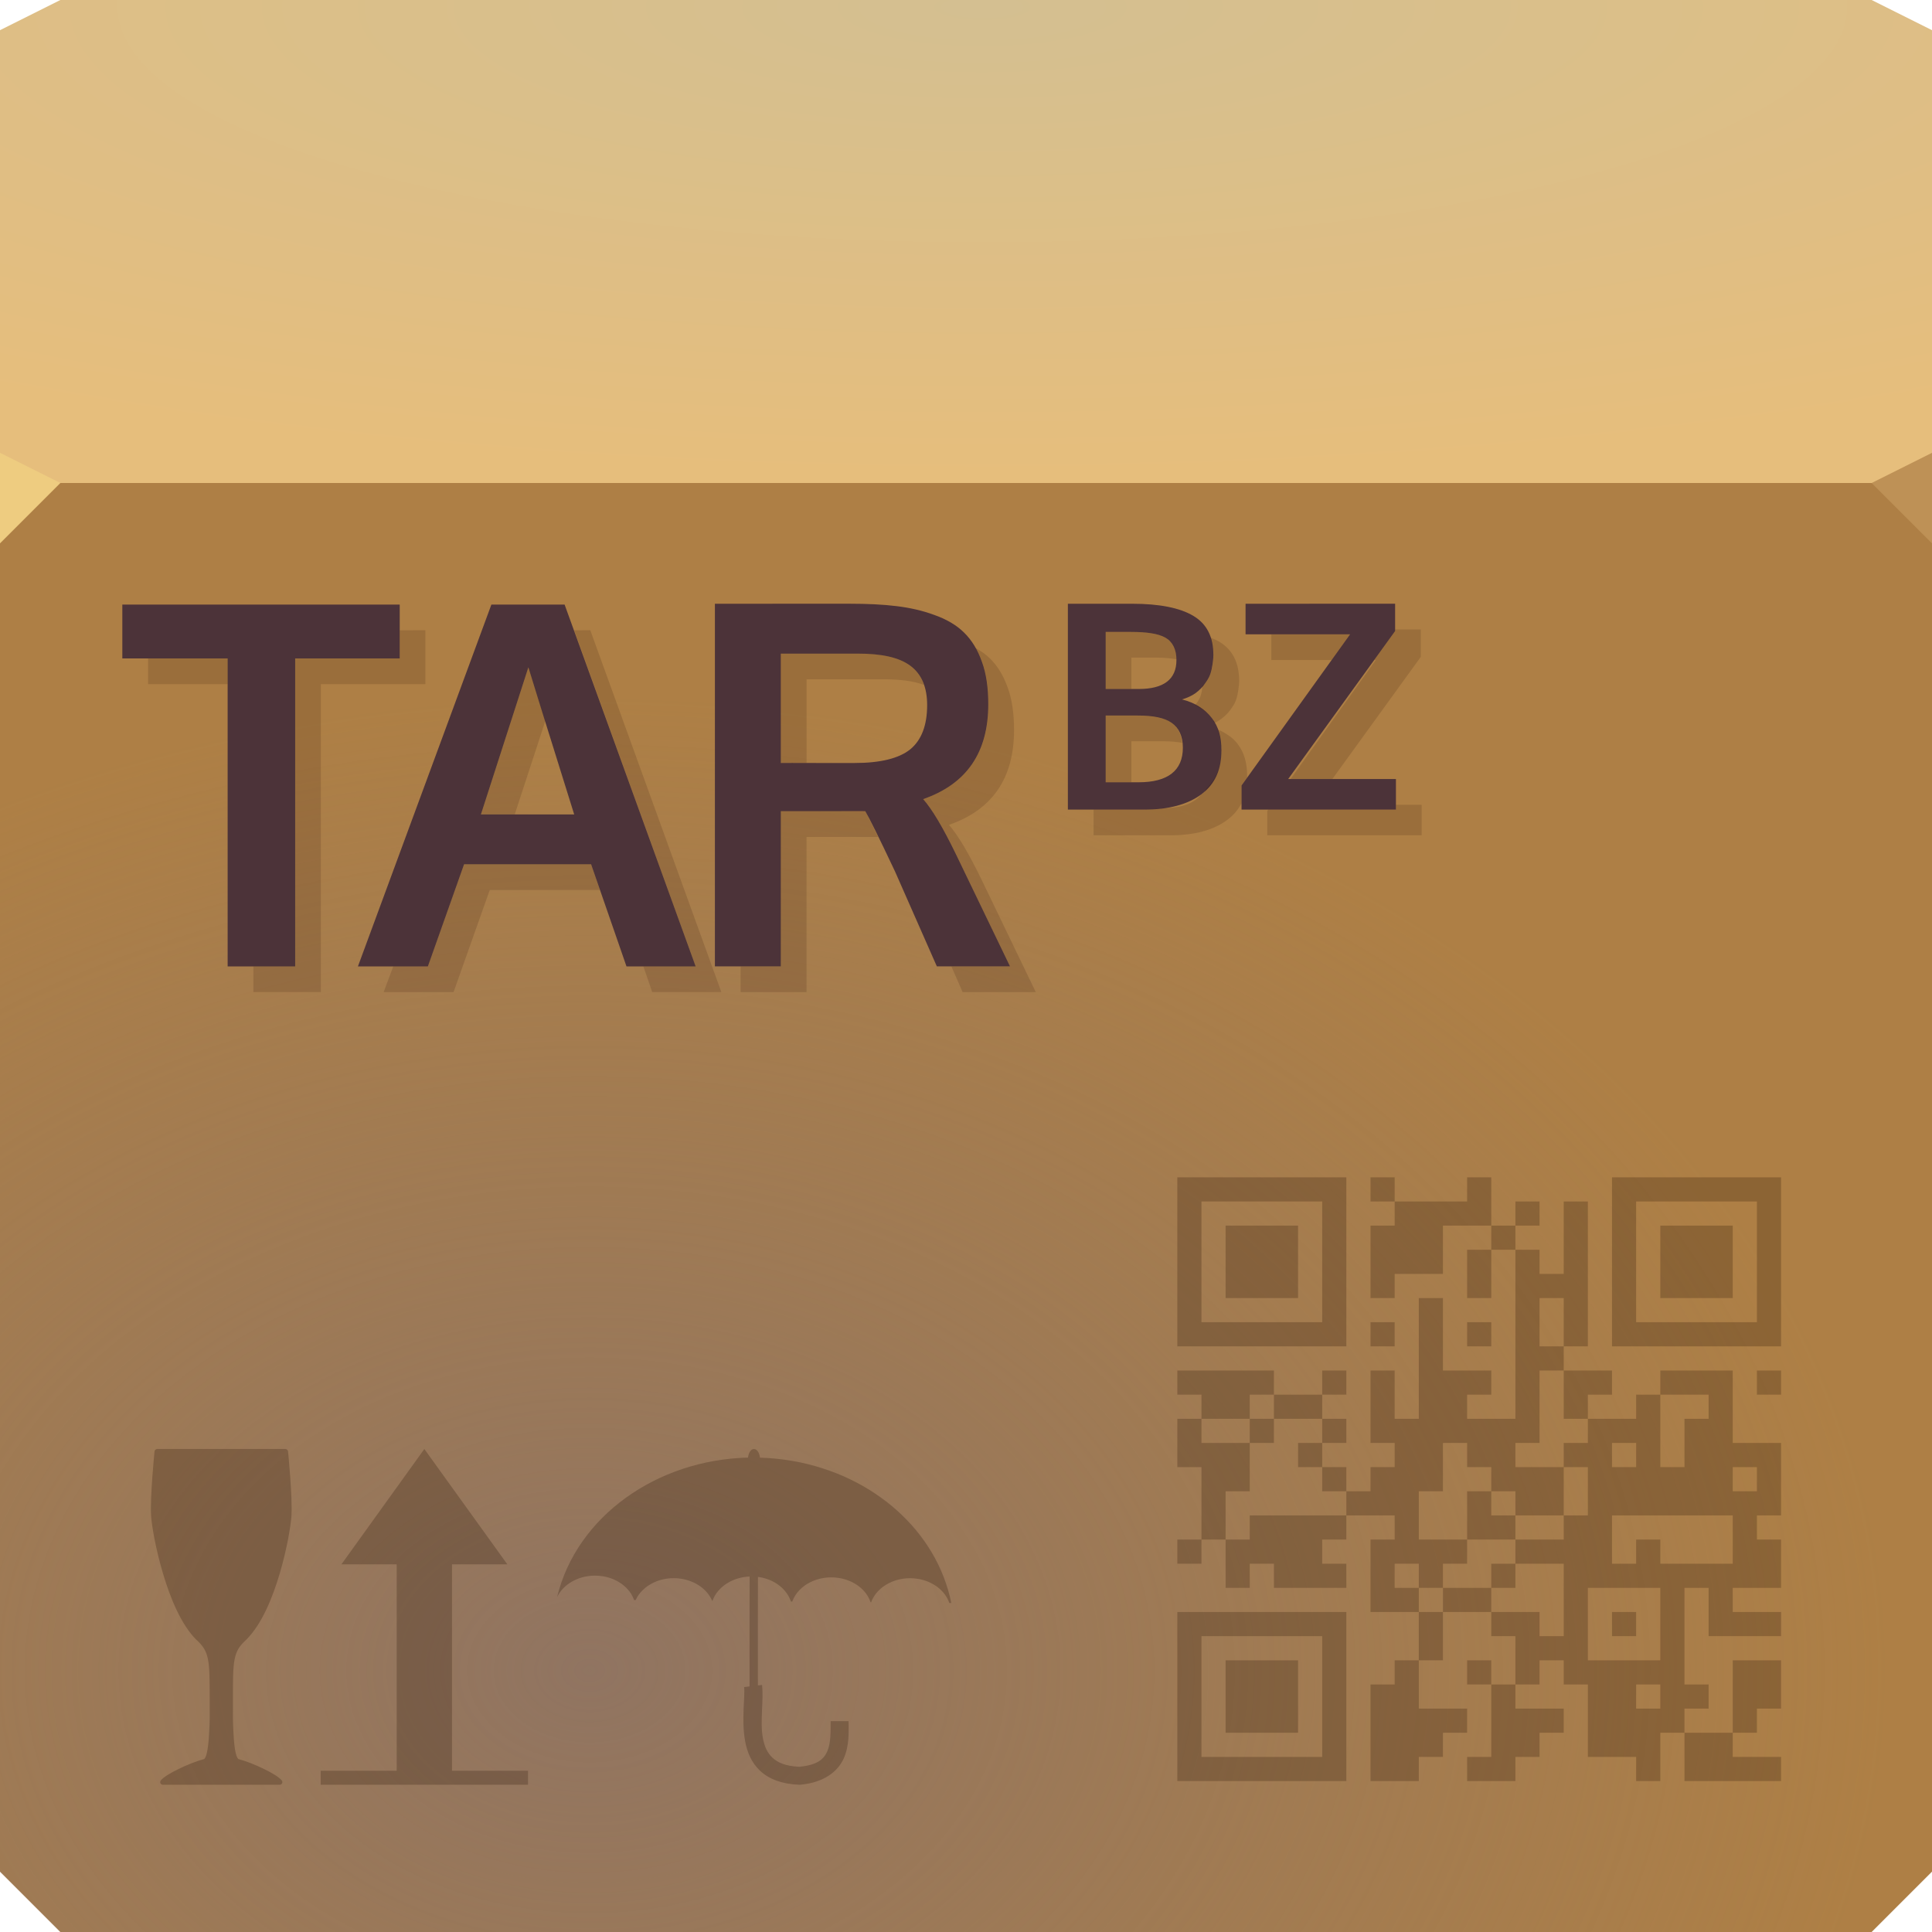
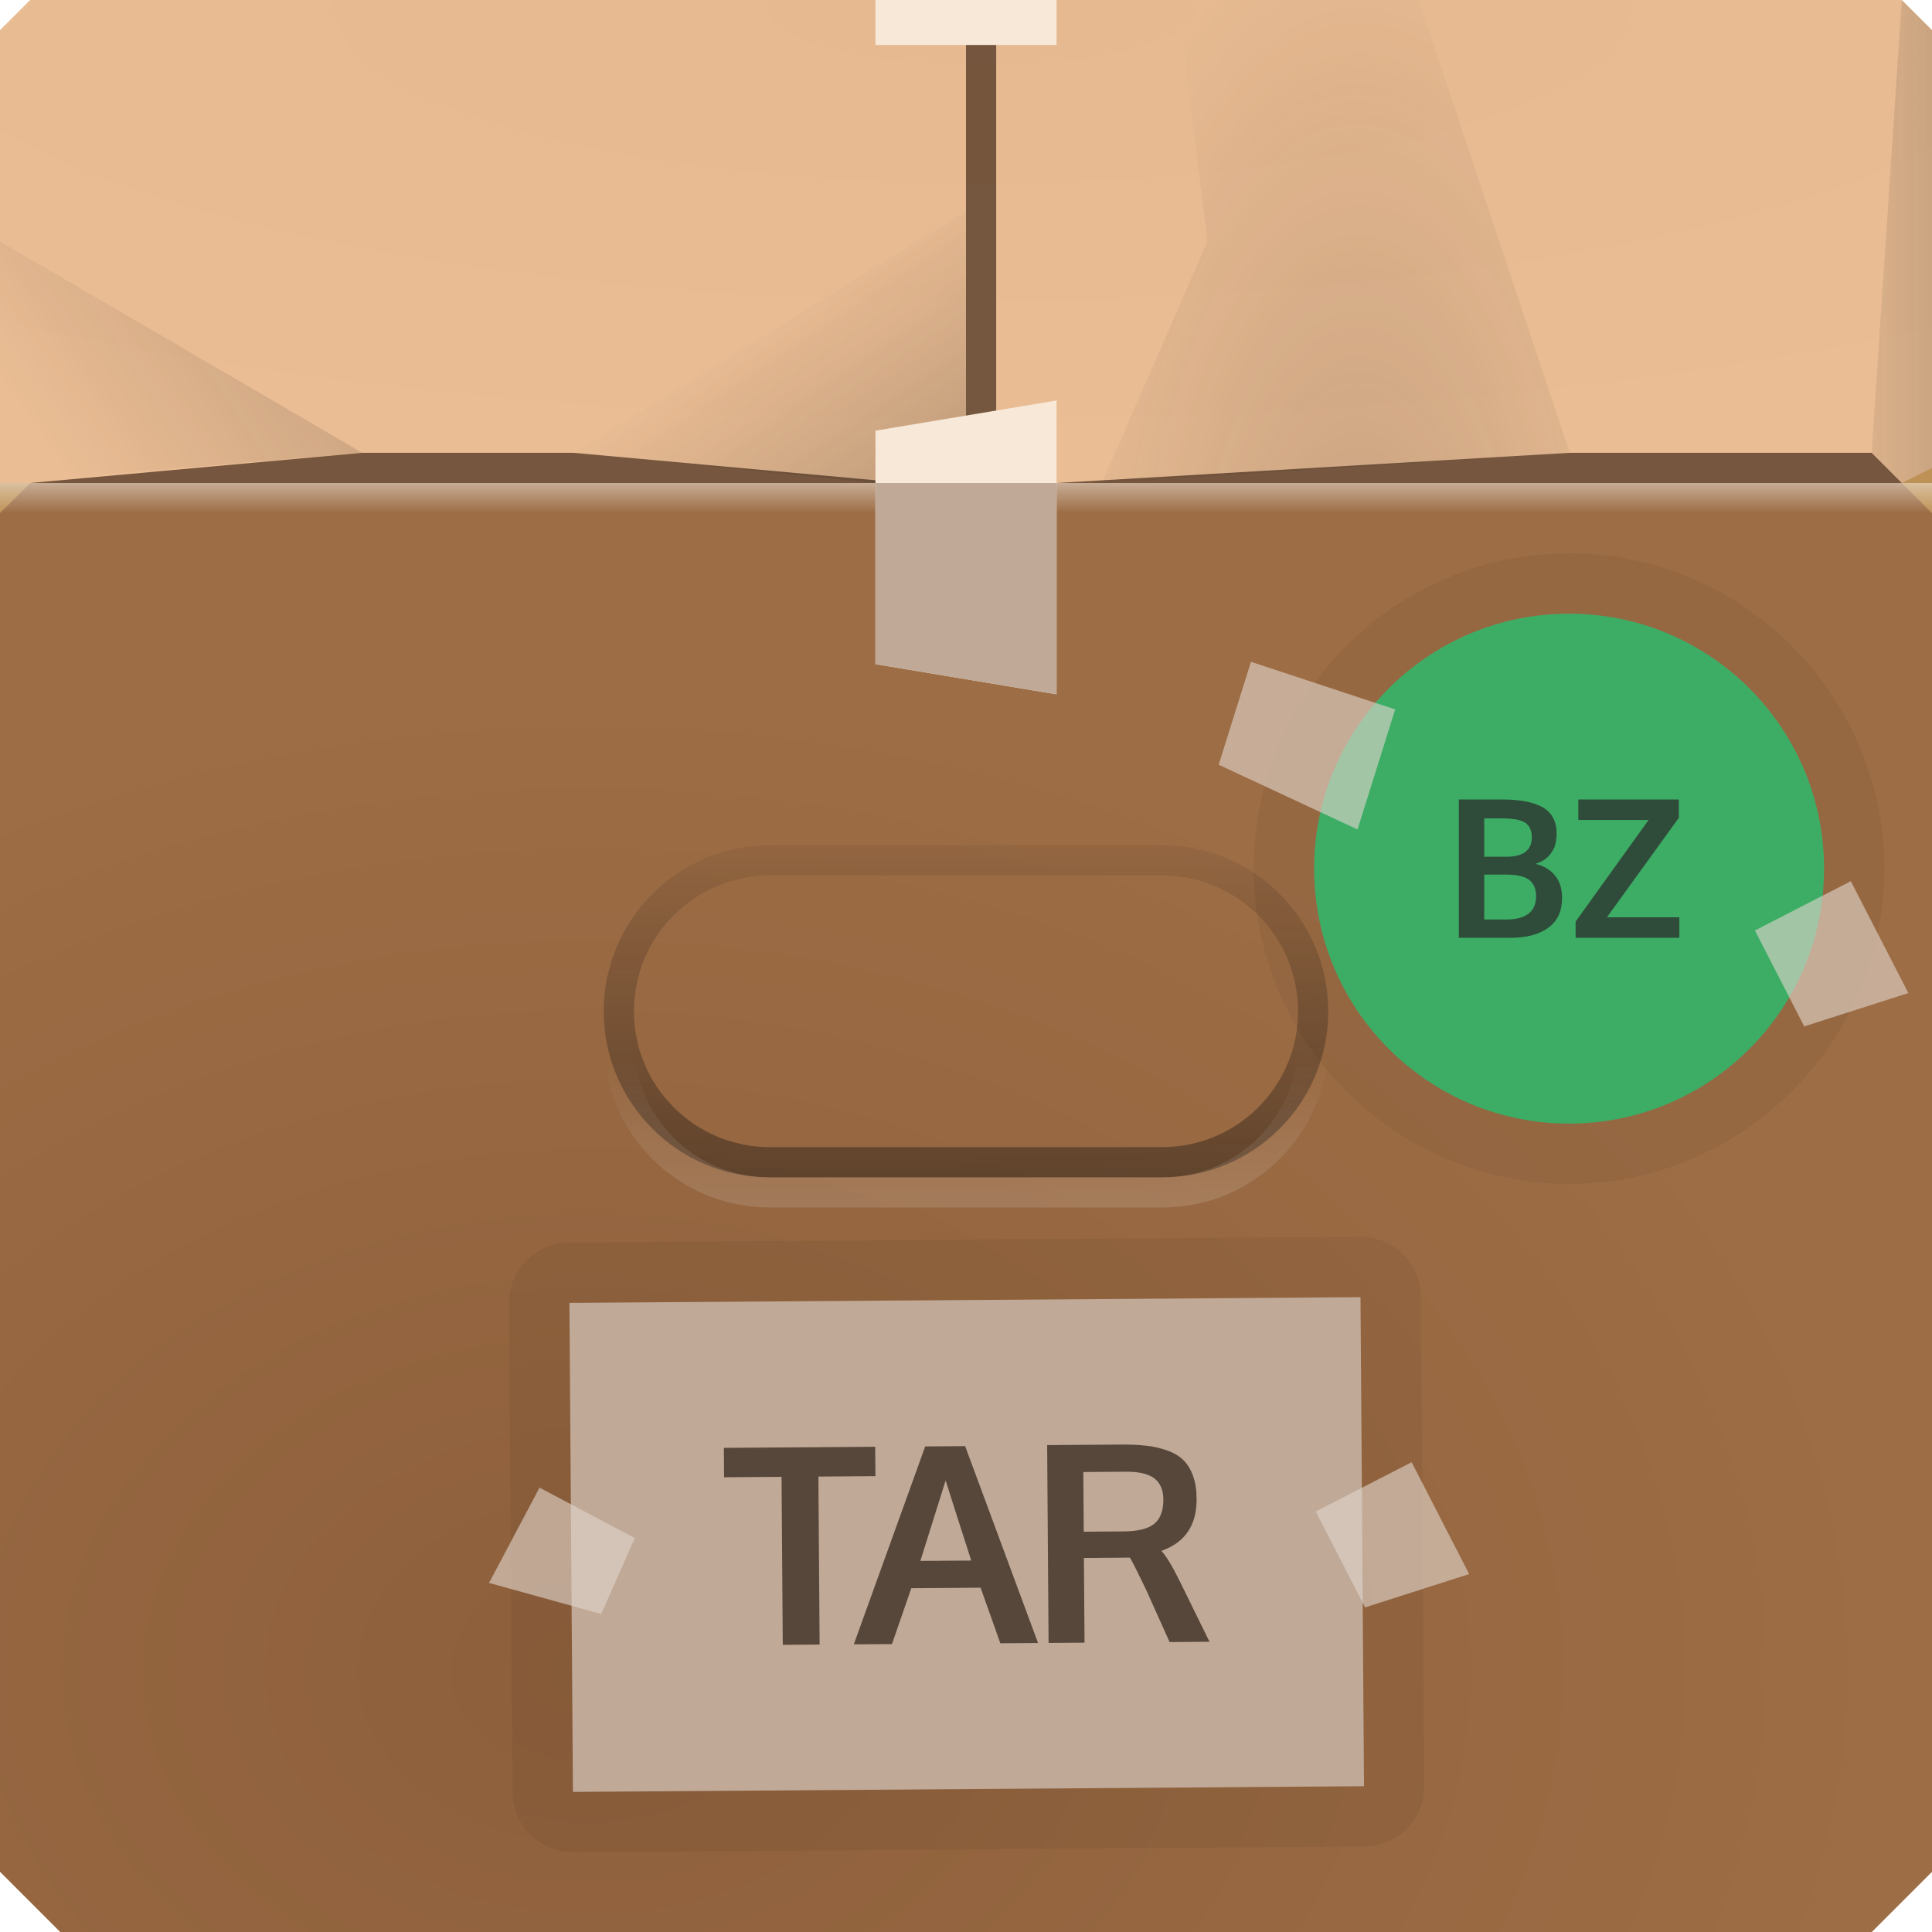
- <svg xmlns="http://www.w3.org/2000/svg" width="64" height="64" version="1.1">
+ <svg xmlns="http://www.w3.org/2000/svg" xmlns:xlink="http://www.w3.org/1999/xlink" width="64" height="64" version="1.1">
  <defs>
-     <radialGradient id="a" cx="32.542" cy="-22.639" r="32" gradientTransform="matrix(0 .48729 -1.791 0 -8.0044 -15.629)" gradientUnits="userSpaceOnUse">
-       <stop stop-color="#d4bf91" offset="0" />
-       <stop stop-color="#e6be7c" offset="1" />
+     <linearGradient id="linearGradient332481" x1="32" x2="32" y1="40" y2="35" gradientUnits="userSpaceOnUse">
+       <stop stop-color="#ffffff" stop-opacity=".372" offset="0" />
+       <stop stop-color="#ffffff" stop-opacity="0" offset="1" />
+     </linearGradient>
+     <linearGradient id="linearGradient332669" x1="34" x2="34" y1="39" y2="26" gradientUnits="userSpaceOnUse">
+       <stop stop-color="#33251b" stop-opacity=".554" offset="0" />
+       <stop stop-color="#33251b" stop-opacity="0" offset="1" />
+     </linearGradient>
+     <linearGradient id="linearGradient251789" x1="11" x2="1" y1="7" y2="14" gradientUnits="userSpaceOnUse" xlink:href="#linearGradient251715" />
+     <linearGradient id="linearGradient251715">
+       <stop stop-color="#342d27" stop-opacity=".211" offset="0" />
+       <stop stop-color="#342d27" stop-opacity="0" offset="1" />
+     </linearGradient>
+     <linearGradient id="linearGradient251717" x1="30" x2="26" y1="16" y2="10" gradientUnits="userSpaceOnUse" xlink:href="#linearGradient251715" />
+     <radialGradient id="radialGradient251991" cx="44.705" cy="18.677" r="7.75" gradientTransform="matrix(1.4194,1.0043e-7,-2.3226e-7,3.4839,-18.452,-41.067)" gradientUnits="userSpaceOnUse" xlink:href="#linearGradient251715" />
+     <linearGradient id="linearGradient252365" x1="65" x2="60" y1="12" y2="12" gradientUnits="userSpaceOnUse" xlink:href="#linearGradient251715" />
+     <linearGradient id="linearGradient201824" x1="54" x2="54" y1="16" y2="17" gradientUnits="userSpaceOnUse">
+       <stop stop-color="#ffffff" stop-opacity=".435" offset="0" />
+       <stop stop-color="#ffffff" stop-opacity="0" offset="1" />
+     </linearGradient>
+     <radialGradient id="b-9" cx="23.137" cy="54.02" r="32" gradientTransform="matrix(1.3446 0 0 1.0085 -11.582 .8623)" gradientUnits="userSpaceOnUse">
+       <stop stop-color="#8d5f3b" offset="0" />
+       <stop stop-color="#9d6d45" offset="1" />
    </radialGradient>
-     <radialGradient id="b" cx="23.137" cy="54.02" r="32" gradientTransform="matrix(1.3446 0 0 1.0085 -11.582 .8623)" gradientUnits="userSpaceOnUse">
-       <stop stop-color="#87716a" stop-opacity=".76" offset="0" />
-       <stop stop-color="#89746c" stop-opacity="0" offset="1" />
+     <radialGradient id="a-7" cx="32.542" cy="-22.639" r="32" gradientTransform="matrix(0 .48729 -1.791 0 -8.0044 -15.629)" gradientUnits="userSpaceOnUse">
+       <stop stop-color="#e6b990" offset="0" />
+       <stop stop-color="#eabd94" offset="1" />
    </radialGradient>
  </defs>
-   <path d="m0 1 2-1h60l2 1v16h-64z" fill="url(#a)" />
+   <path d="m0 1 1-1h62l1 1v16h-64z" fill="url(#a-7)" />
  <path d="m0 16h64v46l-2 2h-60l-2-2z" color="#000000" fill="#ae7f45" />
-   <path d="m0 16h64v46l-2 2h-60l-2-2z" fill="url(#b)" />
-   <path d="m64 18-2-2 2-1z" fill="#be9156" />
-   <path d="m0 18 2-2-2-1z" fill="#eecc80" />
-   <path d="m39 56.2v-2.8h2.8 2.8v2.8 2.8h-2.8-2.8zm4.8 0v-2h-2-2v2 2h2 2zm-3.2 0v-1.2h1.2 1.2v1.2 1.2h-1.2-1.2zm4.8 1.2v-1.6h0.4 0.4v-0.4-0.4h0.4 0.4v-0.8-0.8h-0.8-0.8v-1.2-1.2h0.4 0.4v-0.4-0.4h-0.8-0.8v0.4 0.4h-0.4-0.4v0.4 0.4h0.4 0.4v0.4 0.4h-1.2-1.2v-0.4-0.4h-0.4-0.4v0.4 0.4h-0.4-0.4v-0.8-0.8h-0.4-0.4v0.4 0.4h-0.4-0.4v-0.4-0.4h0.4 0.4v-1.2-1.2h-0.4-0.4v-0.8-0.8h0.4 0.4v-0.4-0.4h-0.4-0.4v-0.4-0.4h1.6 1.6v0.4 0.4h0.8 0.8v-0.4-0.4h0.4 0.4v0.4 0.4h-0.4-0.4v0.4 0.4h0.4 0.4v0.4 0.4h-0.4-0.4v0.4 0.4h0.4 0.4v0.4 0.4h0.4 0.4v-0.4-0.4h0.4 0.4v-0.4-0.4h-0.4-0.4v-1.2-1.2h0.4 0.4v0.8 0.8h0.4 0.4v-2-2h0.4 0.4v1.2 1.2h0.8 0.8v0.4 0.4h-0.4-0.4v0.4 0.4h0.8 0.8v-2.8-2.8h-0.4-0.4v0.8 0.8h-0.4-0.4v-0.8-0.8h0.4 0.4v-0.4-0.4h-0.8-0.8v0.8 0.8h-0.8-0.8v0.4 0.4h-0.4-0.4v-1.2-1.2h0.4 0.4v-0.4-0.4h-0.4-0.4v-0.4-0.4h0.4 0.4v0.4 0.4h1.2 1.2v-0.4-0.4h0.4 0.4v0.8 0.8h0.4 0.4v-0.4-0.4h0.4 0.4v0.4 0.4h-0.4-0.4v0.4 0.4h0.4 0.4v0.4 0.4h0.4 0.4v-1.2-1.2h0.4 0.4v2.4 2.4h-0.4-0.4v0.4 0.4h0.8 0.8v0.4 0.4h-0.4-0.4v0.4 0.4h0.8 0.8v-0.4-0.4h0.4 0.4v-0.4-0.4h1.2 1.2v1.2 1.2h0.8 0.8v1.2 1.2h-0.4-0.4v0.4 0.4h0.4 0.4v0.8 0.8h-0.8-0.8v0.4 0.4h0.8 0.8v0.4 0.4h-1.2-1.2v-0.8-0.8h-0.4-0.4v1.6 1.6h0.4 0.4v0.4 0.4h-0.4-0.4v0.4 0.4h0.8 0.8v-1.2-1.2h0.8 0.8v1.6h-0.8v0.8h-0.8v0.8h1.6v0.8h-3.2v-1.6h-0.8v1.6h-0.8v-0.8h-1.6v-2.4h-0.8v-0.8h-0.8v0.8h-0.8v0.8h1.6v0.8h-0.8v0.8h-0.8v0.8h-1.6v-0.8h0.8v-2.4h-0.8v-0.8h0.8v0.8h0.8v-1.6h-0.8v-0.8h-1.6v1.6h-0.8v1.6h1.6v0.8h-0.8v0.8h-0.8v0.8h-1.6v-1.6zm9.6-1.2v-0.4h-0.8v0.8h0.8zm0-2.4v-1.2h-2.4v2.4h2.4v-1.2zm-1.6 0v-0.4h0.4 0.4v0.4 0.4h-0.4-0.4zm-1.6-0.8v-1.2h-0.8-0.8v-0.4-0.4h0.8 0.8v-0.4-0.4h0.4 0.4v-0.8-0.8h-0.4-0.4v-0.4-0.4h0.4 0.4v-0.4-0.4h-0.4-0.4v-0.8-0.8h-0.4-0.4v1.2 1.2h-0.4-0.4v0.4 0.4h0.8 0.8v0.8 0.8h-0.8-0.8v-0.4-0.4h-0.4-0.4v-0.4-0.4h-0.4-0.4v-0.4-0.4h-0.4-0.4v0.8 0.8h-0.4-0.4v0.8 0.8h0.8 0.8v0.4 0.4h-0.4-0.4v0.4 0.4h-0.4-0.4v-0.4-0.4h-0.4-0.4v0.4 0.4h0.4 0.4v0.4 0.4h0.4 0.4v-0.4-0.4h0.8 0.8v0.4 0.4h0.8 0.8v0.4 0.4h0.4 0.4zm-2.4-0.8v-0.4h0.4 0.4v0.4 0.4h-0.4-0.4zm-0.8-2v-0.8h0.4 0.4v0.4 0.4h0.4 0.4v0.4 0.4h-0.8-0.8zm5.6 1.2v-0.4h0.4 0.4v0.4 0.4h1.2 1.2v-0.8-0.8h-2-2v0.8 0.8h0.4 0.4zm-12.8-0.8v-0.4h1.6 1.6v-0.4-0.4h-0.4-0.4v-0.4-0.4h-0.4-0.4v-0.4-0.4h0.4 0.4v-0.4-0.4h-0.8-0.8v-0.4-0.4h-0.4-0.4v0.4 0.4h-0.8-0.8v0.4 0.4h0.8 0.8v0.8 0.8h-0.4-0.4v0.8 0.8h0.4 0.4zm0-3.2v-0.4h0.4 0.4v0.4 0.4h-0.4-0.4zm16.8 1.6v-0.4h-0.4-0.4v0.4 0.4h0.4 0.4zm-4-0.8v-0.4h-0.4-0.4v0.4 0.4h0.4 0.4zm1.6-0.4v-0.8h0.4 0.4v-0.4-0.4h-0.8-0.8v1.2 1.2h0.4 0.4zm-4-4v-0.8h-0.8v1.6h0.8v-0.8zm6.4 2v-0.4h0.4 0.4v0.4 0.4h-0.4-0.4zm-19.2-4v-2.8h2.8 2.8v2.8 2.8h-2.8-2.8zm4.8 0v-2h-2-2v2 2h2 2zm-3.2 0v-1.2h1.2 1.2v1.2 1.2h-1.2-1.2zm4.8 2.4v-0.4h0.8v0.8h-0.8zm3.2 0v-0.4h0.4 0.4v0.4 0.4h-0.4-0.4zm4.8-2.4v-2.8h2.8 2.8v5.6h-5.6v-2.8zm4.8 0v-2h-2-2v2 2h2 2zm-3.2 0v-1.2h1.2 1.2v1.2 1.2h-1.2-1.2z" fill="#240d00" fill-opacity=".239" />
-   <path d="m5.207 48c-0.044 2.6e-5 -0.084 0.037-0.088 0.08 0 0-0.153 1.518-0.113 2.139 0.02 0.313 0.148 1.082 0.393 1.904 0.244 0.822 0.601 1.693 1.103 2.195-3.87e-5 2.4e-5 0.004 2e-3 0.004 2e-3 0.226 0.207 0.327 0.368 0.383 0.646 0.055 0.278 0.057 0.677 0.057 1.322-3.87e-5 0.742 0.008 0.621-0.02 1.145-0.014 0.262-0.038 0.478-0.072 0.627-0.017 0.075-0.037 0.133-0.057 0.168-0.02 0.035-0.034 0.042-0.037 0.043-0.268 0.072-0.578 0.198-0.846 0.33-0.268 0.132-0.484 0.257-0.586 0.375-0.021 0.027-0.028 0.065-0.014 0.096 0.014 0.031 0.048 0.051 0.082 0.051h1.934 1.934c0.034 8.4e-5 0.068-0.02 0.082-0.051 0.014-0.031 0.008-0.07-0.014-0.096-0.102-0.118-0.316-0.243-0.584-0.375-0.268-0.132-0.58-0.258-0.848-0.33-0.004-0.002-0.018-0.008-0.037-0.043-0.02-0.035-0.039-0.093-0.057-0.168-0.035-0.149-0.057-0.365-0.07-0.627-0.027-0.524-0.02-0.403-0.02-1.145 0-0.645 1.36e-5 -1.044 0.057-1.322 0.055-0.278 0.155-0.439 0.381-0.646 0-5.79e-4 3.62e-5 -0.001 0.004-2e-3 0.513-0.513 0.87-1.383 1.111-2.203 0.242-0.82 0.365-1.584 0.385-1.897 0.04-0.621-0.111-2.129-0.111-2.129 7.74e-5 -0.047-0.043-0.09-0.09-0.09h-4.244zm8.85 0-2.748 3.822h1.832v6.836h-2.518v0.465h2.018 2.834 2.016v-0.465h-2.518v-6.836h1.834zm10.916 0c-0.094 7.74e-4 -0.175 0.118-0.195 0.285-3.009 0.071-5.675 1.939-6.324 4.623 0.202-0.427 0.697-0.71 1.246-0.713 0.09-3.87e-4 0.182 0.006 0.273 0.021 0.498 0.082 0.894 0.389 1.033 0.789l0.049 2e-3c0.229-0.506 0.868-0.816 1.525-0.707 0.472 0.078 0.855 0.359 1.012 0.729h0.01c0.164-0.464 0.665-0.782 1.23-0.805-0.002 1.072-0.004 2.572-2e-3 3.641l-0.18 0.021c0.037 0.315-0.095 1.081 0.033 1.791 0.064 0.355 0.207 0.715 0.502 0.988 0.295 0.273 0.727 0.438 1.297 0.457h0.02l0.02-2e-3c0.77-0.073 1.233-0.433 1.428-0.871 0.195-0.439 0.16-0.899 0.16-1.232h-0.594c0 0.356 0.006 0.732-0.109 0.992-0.114 0.257-0.308 0.456-0.924 0.518-0.458-0.019-0.721-0.14-0.893-0.299-0.174-0.161-0.27-0.383-0.32-0.658-0.1-0.551 0.034-1.235-0.027-1.754l-0.137 0.016c-0.003-1.062-1.47e-4 -2.532 2e-3 -3.594 0.017 0.002 0.035 3e-3 0.053 0.006 0.506 0.084 0.905 0.4 1.039 0.809h0.045c0.197-0.549 0.866-0.893 1.555-0.779 0.504 0.083 0.904 0.396 1.039 0.803h0.018c0.2-0.547 0.866-0.889 1.553-0.775 0.502 0.083 0.9 0.394 1.037 0.799h0.066c-0.479-2.369-2.567-4.237-5.256-4.705-0.363-0.063-0.724-0.099-1.082-0.109-0.016-0.141-0.078-0.251-0.158-0.279-0.014-0.005-0.028-6e-3 -0.041-0.006z" color="#000000" fill="#240d00" fill-opacity=".239" />
-   <path d="m23.682 20v12.012h2.184v-5.141h1.865c0.524 0 0.839-0.005 0.932 0 0.125 0.207 0.456 0.874 0.986 1.998l1.385 3.143h2.424l-1.785-3.702c-0.436-0.9-0.797-1.505-1.092-1.838 1.446-0.502 2.157-1.55 2.157-3.143-8e-6 -0.54-0.066-1.019-0.213-1.412-0.142-0.398-0.335-0.713-0.586-0.959-0.245-0.245-0.582-0.444-0.986-0.586-0.398-0.147-0.805-0.238-1.252-0.293-0.442-0.055-0.966-0.08-1.571-0.08zm11.693 0v6.819h2.53c0.804 0 1.438-0.168 1.891-0.506 0.456-0.338 0.666-0.823 0.666-1.465-6e-6 -0.425-0.096-0.777-0.32-1.065-0.223-0.292-0.564-0.51-0.986-0.613 0.171-0.053 0.326-0.12 0.453-0.213 0.127-0.096 0.222-0.194 0.293-0.293 0.071-0.099 0.143-0.199 0.186-0.32 0.043-0.124 0.067-0.25 0.08-0.346 0.012-0.096 0.027-0.194 0.027-0.293-6e-6 -0.614-0.222-1.041-0.666-1.305-0.444-0.264-1.121-0.4-2.024-0.4zm5.886 0v1.012h3.463l-3.596 5.007v0.799h5.114v-1.012h-3.569l3.542-4.901v-0.906zm-37.209 0.027v1.785h3.489v10.201h2.237v-10.201h3.463v-1.785zm12.226 0-4.421 11.986h2.317l1.199-3.383h4.208l1.172 3.383h2.291l-4.341-11.986zm20.349 0.906h0.826c0.524 6e-6 0.906 0.053 1.145 0.186 0.242 0.133 0.373 0.389 0.373 0.746-4e-6 0.636-0.417 0.959-1.252 0.959h-1.092zm-10.761 0.719h2.557c0.775 9e-6 1.355 0.121 1.731 0.4 0.376 0.278 0.559 0.716 0.559 1.305-8e-6 0.671-0.188 1.159-0.559 1.465-0.371 0.3-0.987 0.453-1.838 0.453h-1.225c-0.731-0.005-1.143 9e-6 -1.225 0zm-8.363 0.453c0.027 0.104 0.536 1.727 1.518 4.874h-3.09zm19.124 1.598h1.065c0.506 4e-6 0.877 0.072 1.119 0.24 0.242 0.168 0.373 0.444 0.373 0.826-5e-6 0.757-0.497 1.145-1.465 1.145h-1.092z" color="#000000" fill="#4c3339" style="font-variant-east_asian:normal" />
-   <path d="m46.215 20.852v0.053l-0.693 0.959h0.053l-2.823 3.942h1.385l2.93-4.048v-0.906zm-32.974 0.027v0.932h-3.463v10.201h-1.385v0.852h2.237v-10.201h3.463v-1.785zm5.78 0 4.022 11.133h-1.731l0.293 0.852h2.291l-4.341-11.986zm17.606 0.053v1.891h0.852v-1.039h0.826c0.252 2e-6 0.48 0.026 0.666 0.053-7e-3 -0.342-0.138-0.589-0.373-0.719-0.239-0.133-0.621-0.186-1.145-0.186zm5.487 0.08v0.852h1.998l0.613-0.852zm-2.024 0.107c0.06 0.176 0.107 0.361 0.107 0.586-6e-6 0.099-0.014 0.197-0.027 0.293-0.012 0.096-0.036 0.222-0.08 0.346-0.043 0.121-0.115 0.22-0.186 0.32-0.016 0.023-0.061 0.031-0.08 0.053 0 0.01 1.98e-4 0.017 0 0.027-0.005 0.257-0.094 0.462-0.24 0.613 0.22 0.114 0.421 0.245 0.559 0.426 0.036 0.047 0.05 0.109 0.08 0.16 0.002 0.004 0.025-0.004 0.027 0 0.076-0.035 0.149-0.087 0.213-0.133 0.127-0.096 0.222-0.194 0.293-0.293 0.071-0.099 0.143-0.199 0.186-0.32 0.043-0.124 0.067-0.25 0.08-0.346 0.012-0.096 0.027-0.194 0.027-0.293-6e-6 -0.614-0.222-1.041-0.666-1.305-0.086-0.051-0.19-0.092-0.293-0.133zm-7.777 0.346c0.08 0.141 0.152 0.282 0.213 0.453 0.147 0.393 0.213 0.872 0.213 1.412-8e-6 1.593-0.712 2.641-2.157 3.143 0.295 0.333 0.656 0.938 1.092 1.838l1.785 3.702h-1.944l0.373 0.852h2.424l-1.785-3.702c-0.436-0.9-0.797-1.505-1.092-1.838 1.446-0.502 2.157-1.55 2.157-3.143-8e-6 -0.54-0.066-1.019-0.213-1.412-0.142-0.398-0.335-0.713-0.586-0.959-0.135-0.135-0.294-0.241-0.479-0.346zm-6.446 0.186v3.622c0.057 6e-6 0.479-2.27e-4 0.852 0v-2.77h2.557c0.542 6e-6 0.983 0.056 1.332 0.186-0.09-0.264-0.236-0.479-0.453-0.639-0.376-0.278-0.957-0.4-1.731-0.4zm-20.962 0.16v0.852h2.637v-0.852zm12.598 0.293-1.571 4.874h1.119l1.012-3.09c-0.139-0.446-0.549-1.747-0.559-1.785zm19.124 1.598v2.211h0.852v-1.358h1.065c0.233 1e-6 0.436 0.02 0.613 0.053-0.033-0.297-0.141-0.524-0.346-0.666-0.242-0.168-0.613-0.24-1.119-0.24zm3.702 0.453c0.08 0.208 0.133 0.432 0.133 0.693-5e-6 0.547-0.179 0.953-0.506 1.278-0.016 0.037-0.033 0.073-0.053 0.107-0.033 0.029-0.07 0.053-0.107 0.08-0.225 0.279-0.608 0.443-1.172 0.453-0.017 0.003-0.036-0.003-0.053 0-0.212 0.031-0.422 0.053-0.666 0.053h-1.678v0.852h2.53c0.804 0 1.438-0.168 1.891-0.506 0.211-0.156 0.37-0.34 0.479-0.559v-0.586l0.186-0.266c3.61e-4 -0.019 0-0.034 0-0.053-6e-6 -0.425-0.096-0.777-0.32-1.065-0.161-0.21-0.397-0.361-0.666-0.479zm5.913 2.504v0.16h-4.235l-0.027 0.053v0.799h5.114v-1.012zm-20.376 0.213v5.141h-1.332v0.852h2.184v-5.141h1.865c0.284 0 0.347 5.98e-4 0.506 0-0.128-0.257-0.372-0.764-0.426-0.852-0.093-0.005-0.409 0-0.932 0zm-10.494 1.758-1.199 3.383h-1.145l-0.32 0.852h2.317l1.199-3.383h3.649l-0.293-0.852z" color="#000000" fill="#240d00" fill-opacity=".144" />
+   <path d="m0 16h64v46l-2 2h-60l-2-2z" fill="url(#b-9)" />
+   <path d="m64 17-1-1 1-0.5z" fill="#be9156" />
+   <path d="m0 17 1-1h-1z" fill="#be9156" />
+   <g fill="#4f3522" fill-opacity=".748">
+     <path d="m32 0h1v16h-1z" stop-color="#000000" style="paint-order:stroke fill markers" />
+     <path d="m62 15 1 1h-28l17-1z" stop-color="#000000" style="paint-order:stroke fill markers" />
+     <path d="m12 15-11 1h29l-11-1z" stop-color="#000000" style="paint-order:stroke fill markers" />
+   </g>
+   <path d="m62 16h-30.5z" fill="#6c4425" stop-color="#000000" style="paint-order:stroke fill markers" />
+   <g>
+     <path d="m0 8 12 7-12 1z" fill="url(#linearGradient251789)" />
+     <path d="m32 7-13 8 10 1h3z" fill="url(#linearGradient251717)" />
+     <path d="m39 0h8l5 15-15.5 1 3.5-8z" fill="url(#radialGradient251991)" />
+     <path d="m63 0-1 15 1 1 1-0.5v-14.5z" fill="url(#linearGradient252365)" />
+     <path d="m64 16h-64v4h64z" fill="url(#linearGradient201824)" />
+     <path d="m29 14.266 6-1v9.734l-6-1z" fill="#f8e8d8" stop-color="#000000" style="paint-order:stroke fill markers" />
+     <path d="m29 16h6v7l-6-1z" fill="#c0a997" stop-color="#000000" style="paint-order:stroke fill markers" />
+     <path d="m29 0h6v1.49h-6z" fill="#f8e8d8" stop-color="#000000" style="paint-order:stroke fill markers" />
+   </g>
+   <g fill="none" stroke-linejoin="round">
+     <rect x="20.5" y="28.5" width="23" height="10" rx="5" ry="5" stop-color="#000000" stroke="url(#linearGradient332669)" stroke-opacity=".984" style="paint-order:stroke fill markers" />
+     <path d="m43.5 34.5c0 2.77-2.23 5-5 5h-13c-2.77 0-5-2.23-5-5" stop-color="#000000" stroke="url(#linearGradient332481)" stroke-opacity=".367" style="paint-order:stroke fill markers" />
+   </g>
+   <g transform="matrix(.93562 .076377 -.076377 .93562 19.303 2.0206)">
+     <path d="m3.098 43.717 27.807-2.472 1.528 17.19-27.807 2.472z" fill="#c0a997" />
+     <g stroke-linecap="round" stroke-linejoin="round">
+       <path d="m30.716 39.122-27.805 2.472a2.131 2.131 0 0 0-1.934 2.31l1.526 17.191a2.131 2.131 0 0 0 2.312 1.932l27.805-2.472a2.131 2.131 0 0 0 1.932-2.31l-1.526-17.188a2.131 2.131 0 0 0-2.31-1.934zm0.188 2.122 1.529 17.19-27.806 2.47-1.528-17.188 27.805-2.472z" color="#000000" fill="#000000" fill-opacity=".05" stroke-width="1" style="-inkscape-stroke:none;paint-order:stroke fill markers" />
+       <path d="m45.979 24.842a8.997 8.997 0 0 1-8.235 9.7 8.997 8.997 0 0 1-9.7-8.235 8.997 8.997 0 0 1 8.235-9.7 8.997 8.997 0 0 1 9.7 8.235z" fill="#3dad66" stop-color="#000000" stroke-opacity=".05" stroke-width="4.261" style="paint-order:stroke fill markers" />
+       <path d="m36.105 14.484c-6.1 0.498-10.684 5.895-10.186 11.995 0.498 6.1 5.897 10.682 11.997 10.184 6.1-0.498 10.682-5.895 10.184-11.995-0.498-6.1-5.895-10.682-11.995-10.184zm0.173 2.123a8.997 8.997 0 0 1 9.698 8.234 8.997 8.997 0 0 1-8.234 9.698 8.997 8.997 0 0 1-9.698-8.234 8.997 8.997 0 0 1 8.234-9.698z" color="#000000" fill="#000000" fill-opacity=".05" stroke-width="1" style="-inkscape-stroke:none;paint-order:stroke fill markers" />
+     </g>
+     <path d="m20.309 47.347 0.618 6.954 1.264-0.112-0.265-2.976 1.079-0.096c0.303-0.027 0.486-0.046 0.54-0.048 0.083 0.114 0.309 0.482 0.673 1.106l0.963 1.748 1.403-0.125-1.224-2.051c-0.299-0.499-0.539-0.83-0.727-1.008 0.811-0.365 1.169-1.008 1.087-1.931-0.028-0.313-0.091-0.586-0.196-0.806-0.103-0.223-0.231-0.396-0.389-0.525-0.155-0.129-0.36-0.227-0.601-0.288-0.238-0.065-0.478-0.097-0.74-0.105-0.259-0.009-0.563 0.003-0.914 0.035zm-11.362 1.026 0.092 1.033 2.02-0.18 0.525 5.905 1.295-0.115-0.525-5.905 2.004-0.178-0.092-1.033zm7.077-0.629-1.943 7.166 1.341-0.119 0.52-2.02 2.436-0.217 0.853 1.898 1.326-0.118-3.13-6.715zm5.634 0.447 1.48-0.132c0.448-0.04 0.791 5.15e-4 1.023 0.142 0.232 0.142 0.361 0.386 0.391 0.727 0.035 0.388-0.049 0.681-0.248 0.877-0.199 0.193-0.548 0.313-1.041 0.357l-0.709 0.063c-0.423 0.035-0.662 0.059-0.709 0.063zm-4.818 0.692c0.021 0.059 0.399 0.972 1.13 2.743l-1.788 0.159z" color="#000000" fill="#57473a" />
+     <path d="m2.577 50.301 3.496 1.501-0.964 2.766-4.034-0.771z" fill="#e0d4cb" fill-opacity=".621" stop-color="#000000" stroke-width="1.151" style="paint-order:stroke fill markers" />
+     <path d="m29.947 48.911 3.231-2.009 2.344 3.77-3.566 1.471z" fill="#e0d4cb" fill-opacity=".621" stop-color="#000000" stroke-width="1.151" style="paint-order:stroke fill markers" />
+     <path d="m32.935 23.458 0.397 4.866 1.806-0.147c0.573-0.047 1.016-0.204 1.32-0.471 0.306-0.268 0.427-0.626 0.39-1.084-0.025-0.303-0.114-0.549-0.29-0.742-0.176-0.195-0.432-0.331-0.739-0.38 0.119-0.048 0.225-0.105 0.311-0.178 0.085-0.076 0.147-0.151 0.192-0.226 0.045-0.075 0.09-0.15 0.114-0.239 0.024-0.091 0.034-0.182 0.037-0.252 0.003-0.069 0.008-0.14 0.002-0.211-0.036-0.438-0.219-0.73-0.551-0.893-0.332-0.162-0.823-0.22-1.468-0.167zm4.201-0.343 0.059 0.722 2.471-0.202-2.274 3.783 0.047 0.57 3.649-0.298-0.059-0.722-2.547 0.208 2.243-3.704-0.053-0.646zm-3.253 0.935 0.589-0.048c0.374-0.031 0.65-0.015 0.828 0.066 0.18 0.081 0.289 0.256 0.31 0.51 0.037 0.454-0.242 0.709-0.838 0.757l-0.779 0.064zm0.161 1.977 0.76-0.062c0.361-0.029 0.63 4.34e-4 0.812 0.106 0.182 0.105 0.292 0.295 0.314 0.568 0.044 0.54-0.288 0.846-0.979 0.903l-0.779 0.064z" color="#000000" fill="#2f4c3a" stroke-width="1.065" />
+     <path d="m43.725 27.215 3.231-2.009 2.344 3.77-3.566 1.471z" fill="#e0d4cb" fill-opacity=".621" stop-color="#000000" stroke-width="1.151" style="paint-order:stroke fill markers" />
+     <path d="m25.228 19.213 5.209 1.26-0.979 4.33-5.069-1.878z" fill="#e0d4cb" fill-opacity=".621" stop-color="#000000" stroke-width="1.151" style="paint-order:stroke fill markers" />
+   </g>
</svg>
